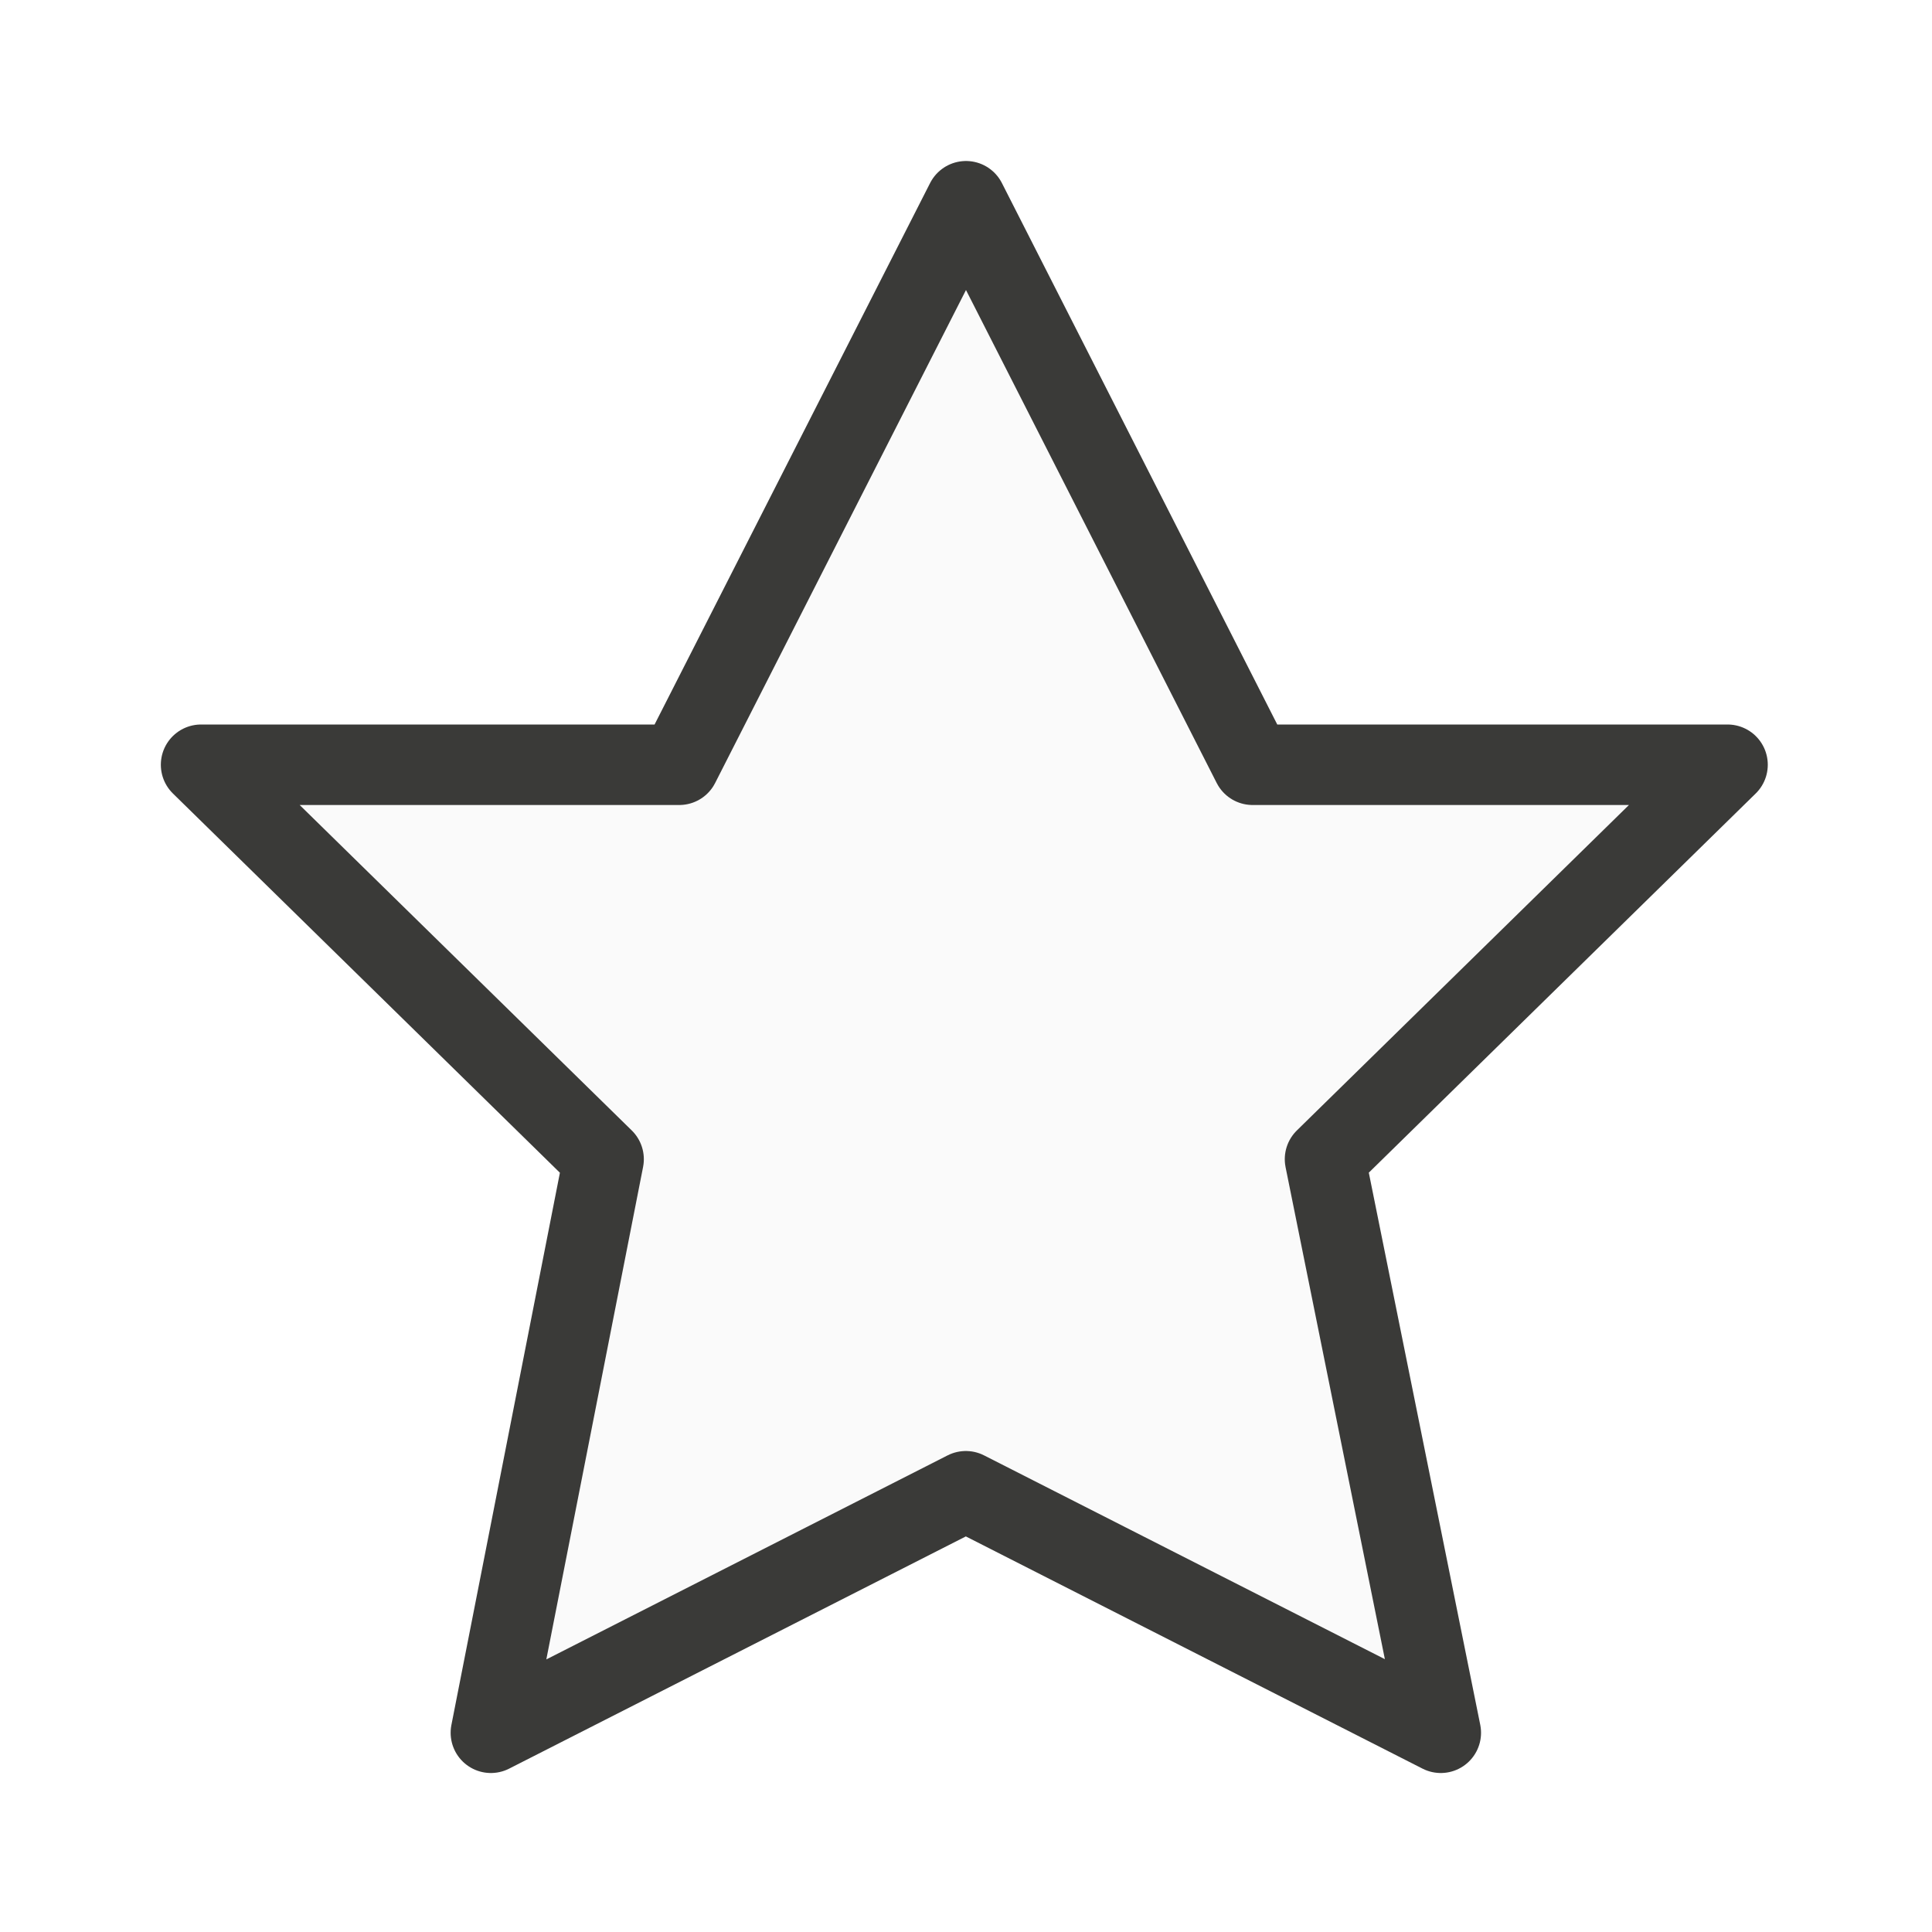
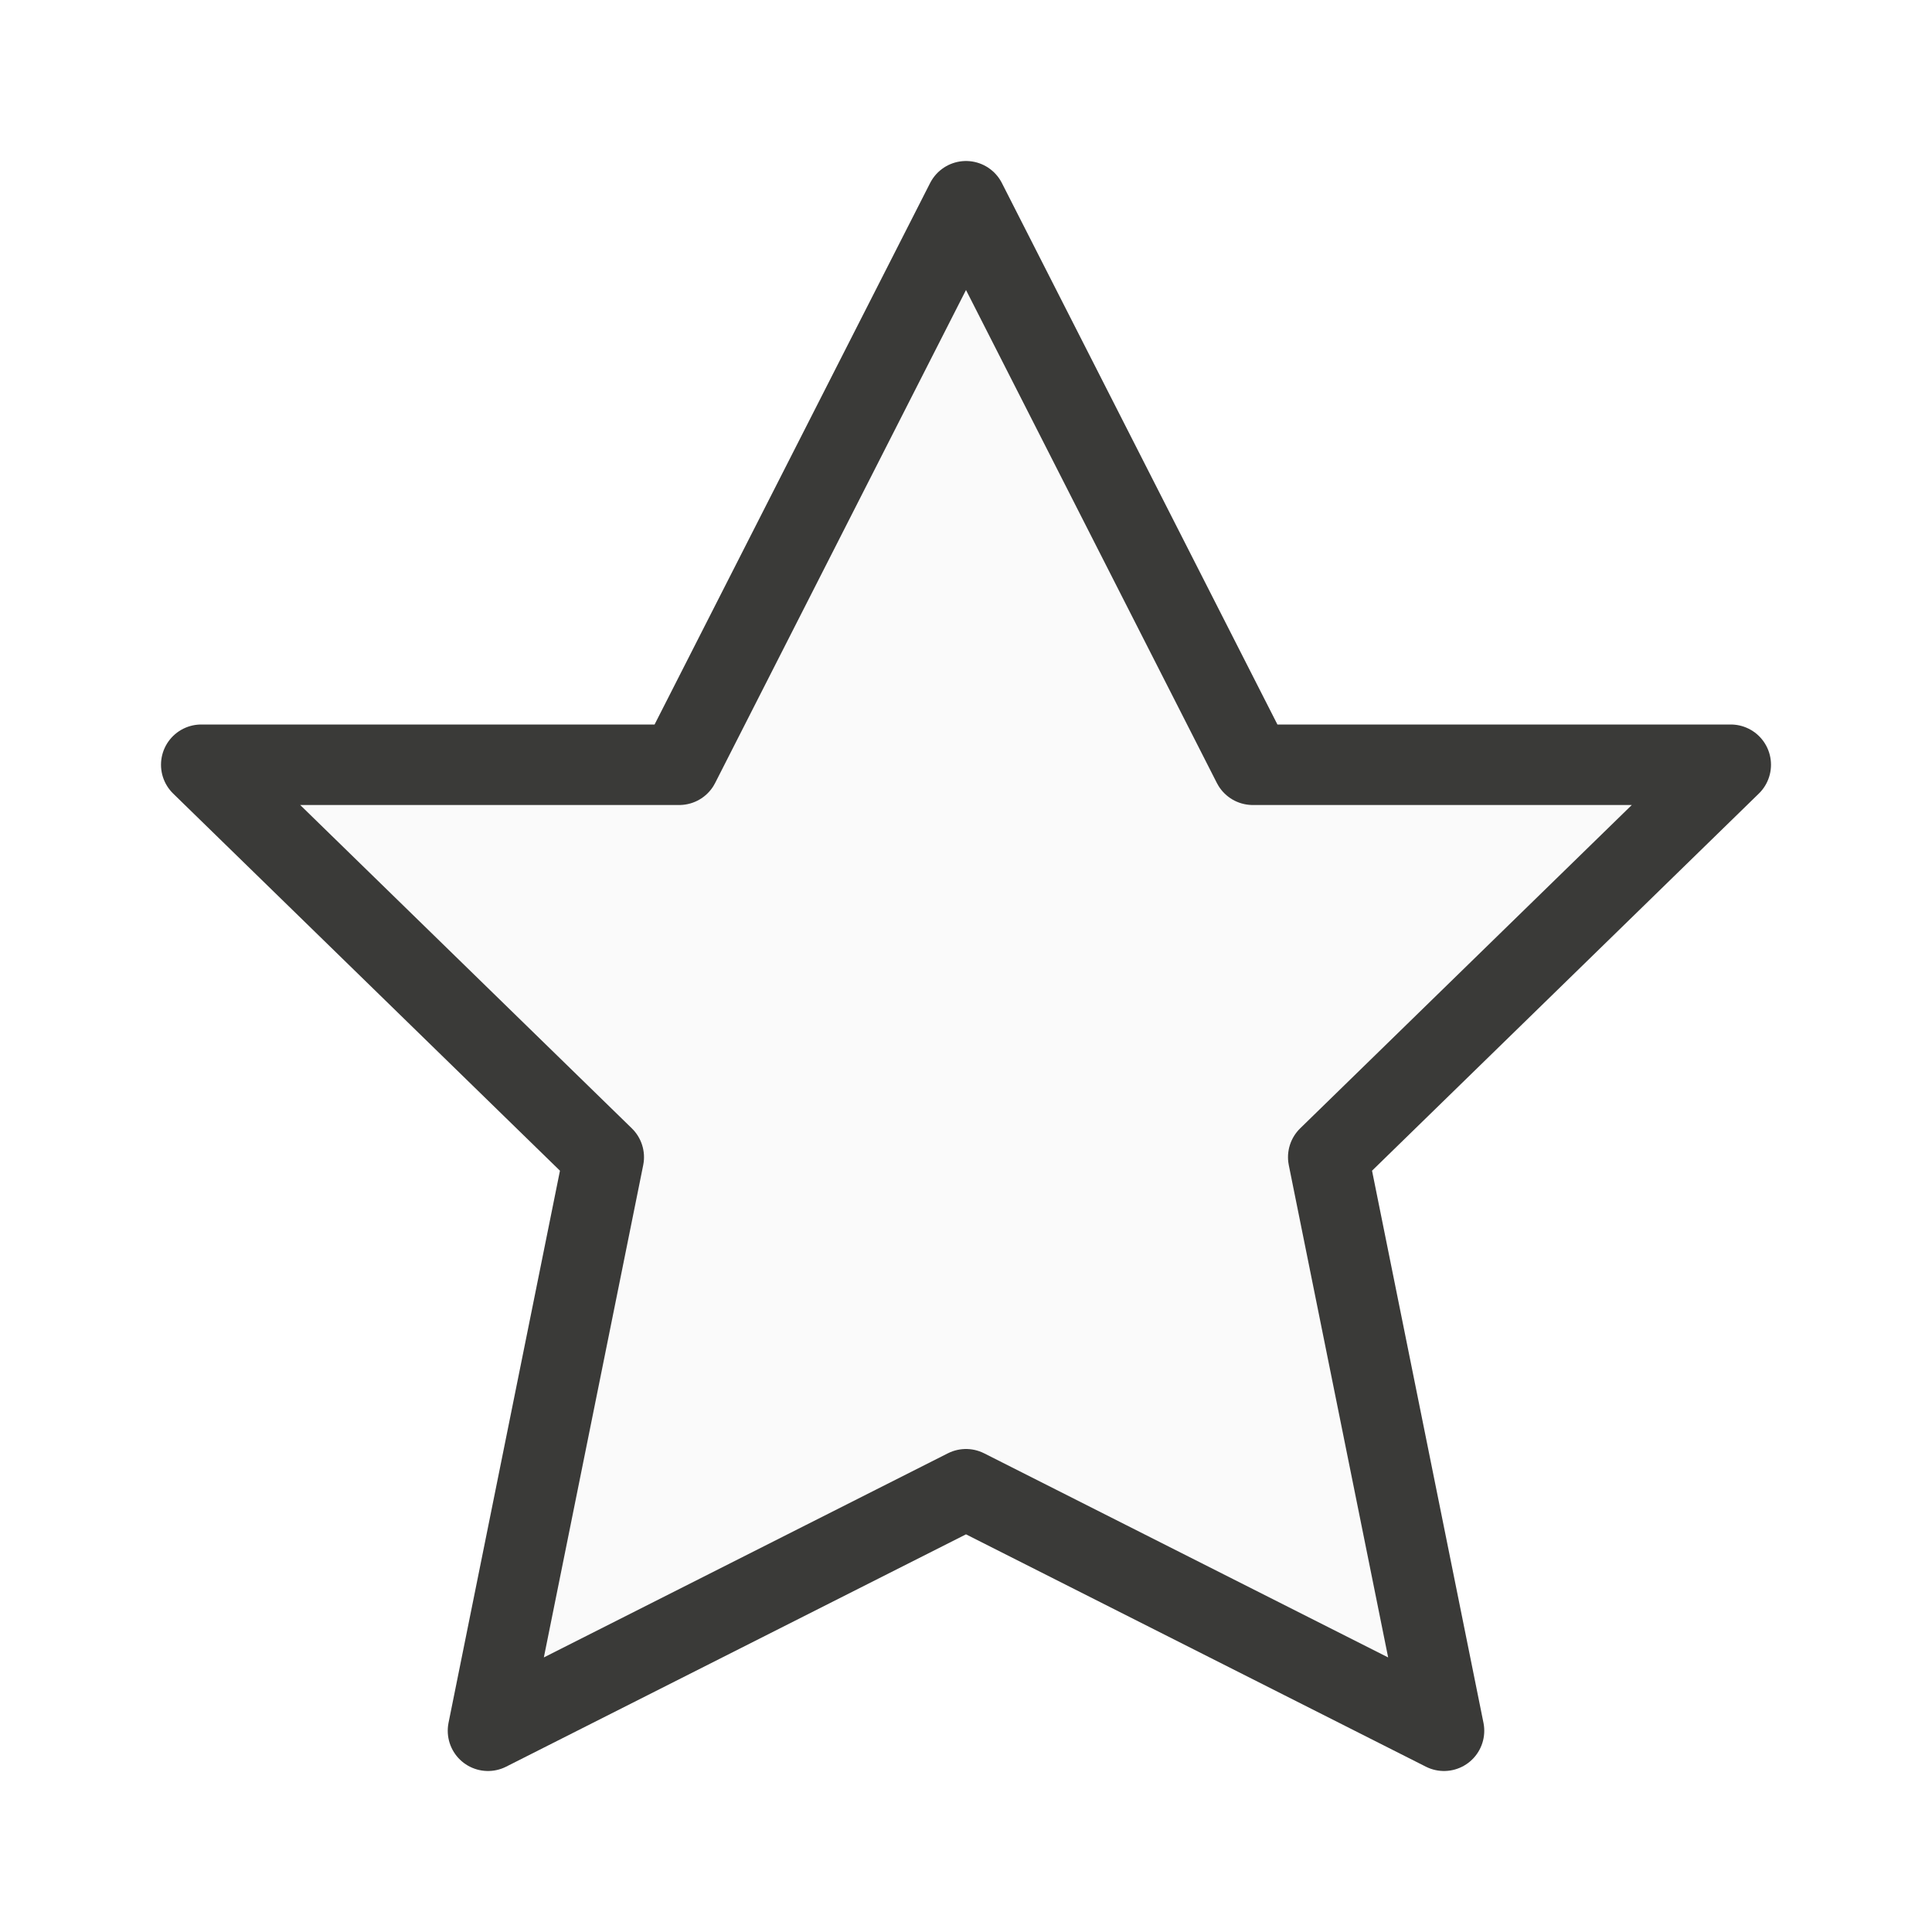
<svg xmlns="http://www.w3.org/2000/svg" viewBox="0 0 24 24">
-   <path class="icn icn--shape-color" d="m12 2.5-3.562 7h-5.94l5 4.9-1.4 7.125 5.9-3 5.9 3-1.438-7.125 5-4.9h-5.9z" fill="#fafafa" stroke="#3a3a38" stroke-linecap="round" stroke-linejoin="round" />
+   <path d="m12 2.5-3.562 7h-5.938l5 4.875-1.438 7.125 5.938-3 5.938 3-1.438-7.125 5-4.875h-5.938z" fill="#fafafa" stroke="#3a3a38" stroke-linecap="round" stroke-linejoin="round" />
</svg>
